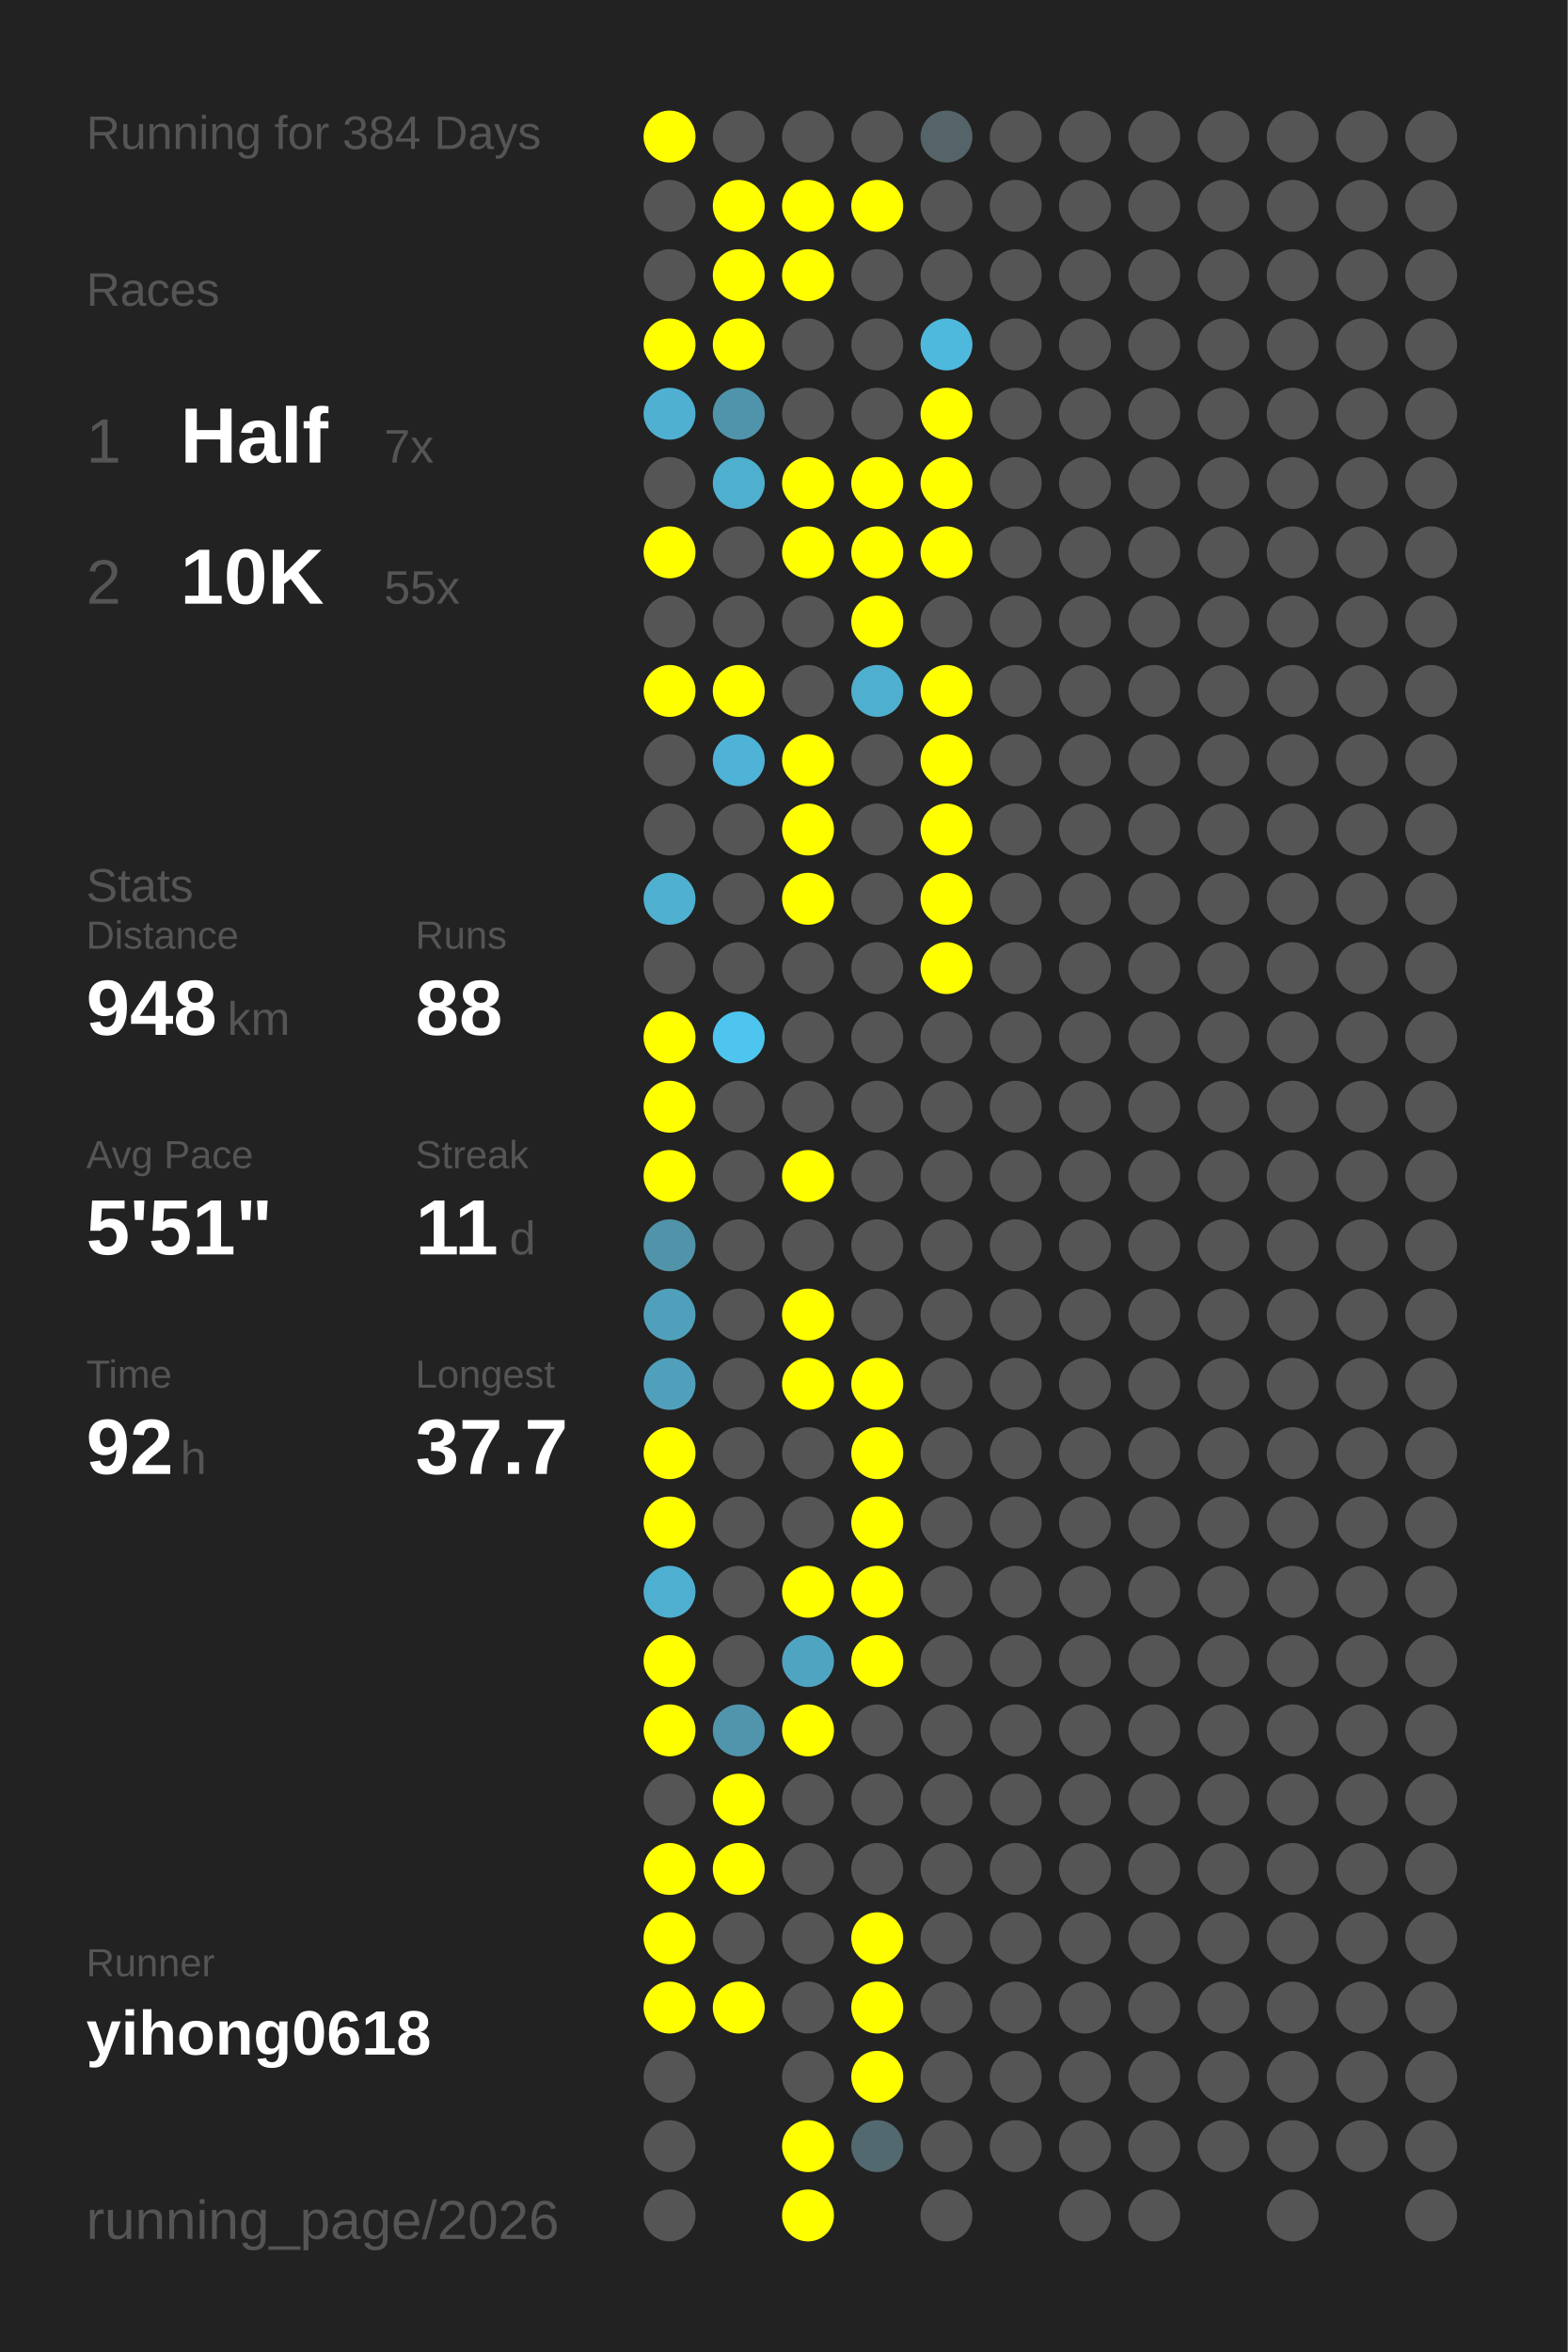
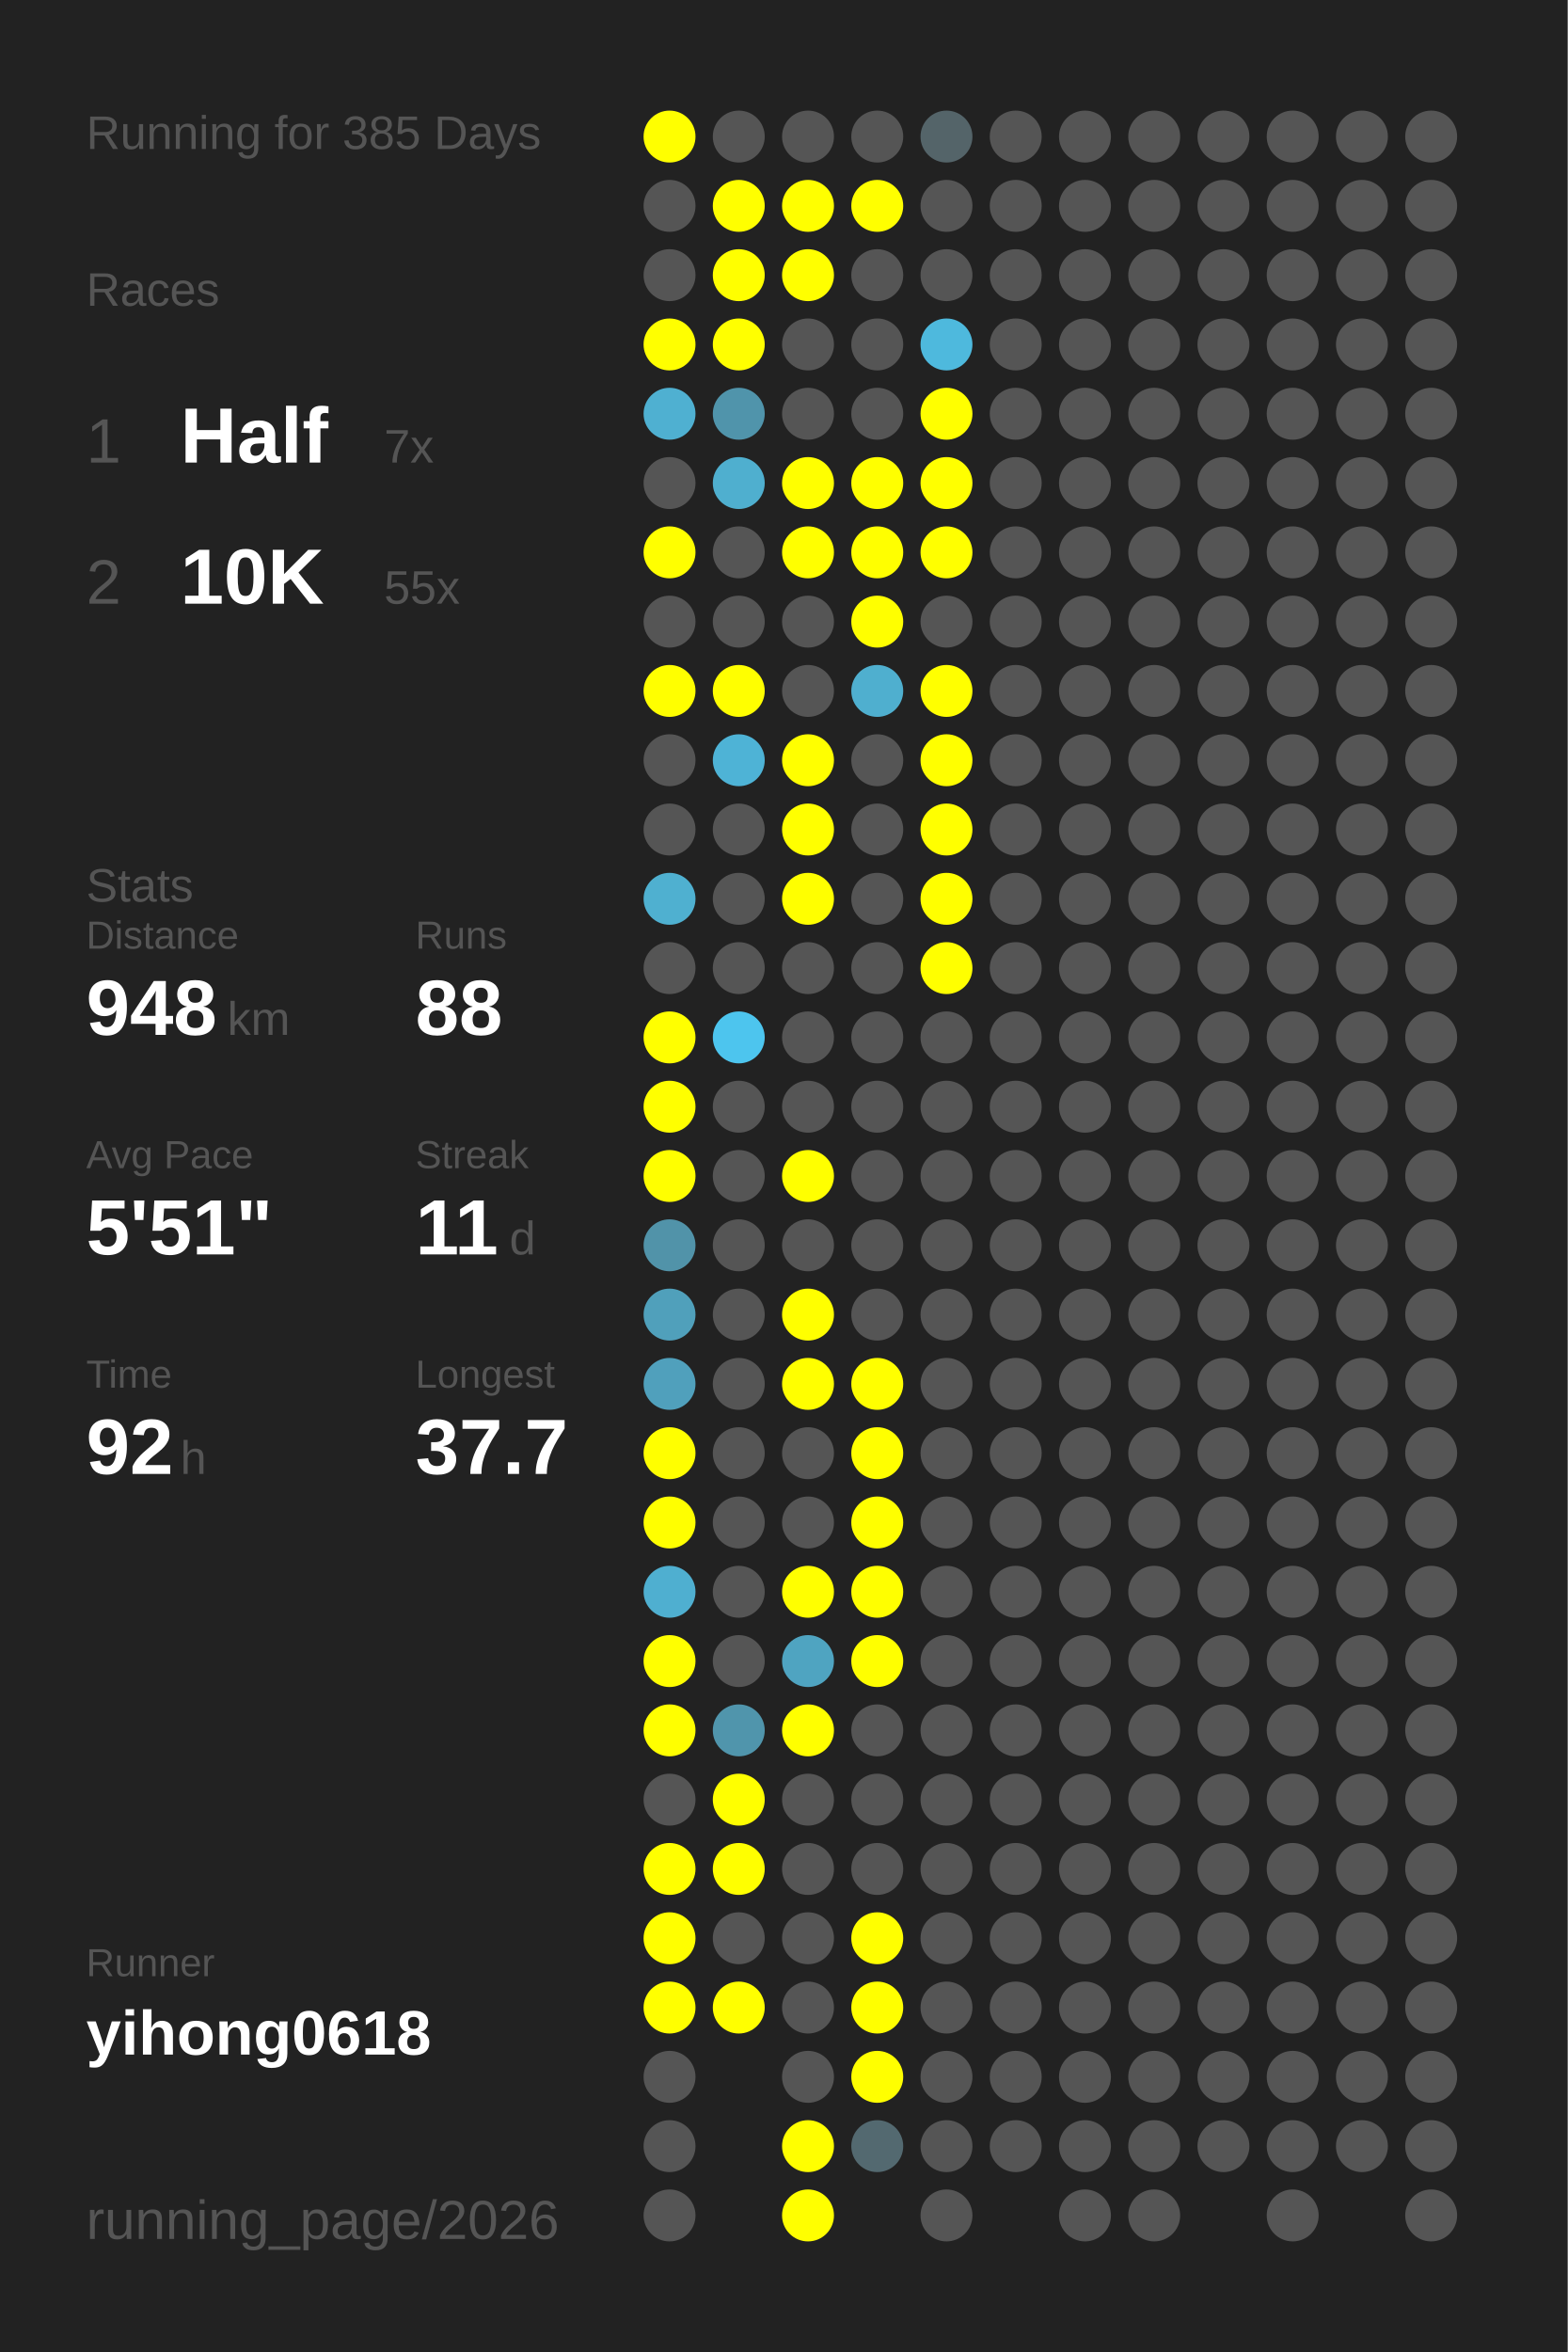
<svg xmlns="http://www.w3.org/2000/svg" baseProfile="full" height="300mm" version="1.1" viewBox="0,0,200,300" width="200mm">
  <defs />
  <rect fill="#222222" height="300" width="200" x="0" y="0" />
-   <text fill="#555555" style="font-size:6px; font-family:Arial;" x="11" y="19">Running for 384 Days</text>
+   <text fill="#555555" style="font-size:6px; font-family:Arial;" x="11" y="19">Running for 385 Days</text>
  <text fill="#555555" style="font-size:6px; font-family:Arial;" x="11" y="39">Races</text>
  <text fill="#555555" style="font-size:8px; font-family:Arial;" x="11" y="59">1</text>
  <text fill="#FFFFFF" style="font-size:10px; font-family:Arial; font-weight:bold;" x="23" y="59">Half</text>
  <text fill="#555555" style="font-size:6px; font-family:Arial;" x="49" y="59">7x</text>
  <text fill="#555555" style="font-size:8px; font-family:Arial;" x="11" y="77">2</text>
  <text fill="#FFFFFF" style="font-size:10px; font-family:Arial; font-weight:bold;" x="23" y="77">10K</text>
  <text fill="#555555" style="font-size:6px; font-family:Arial;" x="49" y="77">55x</text>
  <text fill="#555555" style="font-size:6px; font-family:Arial;" x="11" y="115">Stats</text>
  <text fill="#555555" style="font-size:5px; font-family:Arial;" x="11" y="121">Distance</text>
  <text fill="#FFFFFF" style="font-size:10px; font-family:Arial; font-weight:bold;" x="11" y="132">948</text>
  <text fill="#555555" style="font-size:6px; font-family:Arial;" x="29" y="132">km</text>
  <text fill="#555555" style="font-size:5px; font-family:Arial;" x="53" y="121">Runs</text>
  <text fill="#FFFFFF" style="font-size:10px; font-family:Arial; font-weight:bold;" x="53" y="132">88</text>
  <text fill="#555555" style="font-size:5px; font-family:Arial;" x="11" y="149">Avg Pace</text>
  <text fill="#FFFFFF" style="font-size:10px; font-family:Arial; font-weight:bold;" x="11" y="160">5'51"</text>
  <text fill="#555555" style="font-size:5px; font-family:Arial;" x="53" y="149">Streak</text>
  <text fill="#FFFFFF" style="font-size:10px; font-family:Arial; font-weight:bold;" x="53" y="160">11</text>
  <text fill="#555555" style="font-size:6px; font-family:Arial;" x="65" y="160">d</text>
  <text fill="#555555" style="font-size:5px; font-family:Arial;" x="11" y="177">Time</text>
  <text fill="#FFFFFF" style="font-size:10px; font-family:Arial; font-weight:bold;" x="11" y="188">92</text>
  <text fill="#555555" style="font-size:6px; font-family:Arial;" x="23" y="188">h</text>
  <text fill="#555555" style="font-size:5px; font-family:Arial;" x="53" y="177">Longest</text>
  <text fill="#FFFFFF" style="font-size:10px; font-family:Arial; font-weight:bold;" x="53" y="188">37.7</text>
  <text fill="#555555" style="font-size:5px; font-family:Arial;" x="11" y="252.065">Runner</text>
  <text fill="#FFFFFF" style="font-size:8px; font-family:Arial; font-weight:bold;" x="11" y="262.065">yihong0618</text>
  <text fill="#555555" style="font-size:7px; font-family:Arial;" x="11" y="285.581">running_page/2026</text>
  <circle cx="85.417" cy="17.419" fill="#FFFF00" r="3.312" />
  <circle cx="85.417" cy="26.258" fill="#555555" r="3.312" />
  <circle cx="85.417" cy="35.097" fill="#555555" r="3.312" />
  <circle cx="85.417" cy="43.935" fill="#FFFF00" r="3.312" />
  <circle cx="85.417" cy="52.774" fill="#4fb0d1" r="3.312" />
  <circle cx="85.417" cy="61.613" fill="#555555" r="3.312" />
  <circle cx="85.417" cy="70.452" fill="#FFFF00" r="3.312" />
  <circle cx="85.417" cy="79.29" fill="#555555" r="3.312" />
  <circle cx="85.417" cy="88.129" fill="#FFFF00" r="3.312" />
  <circle cx="85.417" cy="96.968" fill="#555555" r="3.312" />
  <circle cx="85.417" cy="105.806" fill="#555555" r="3.312" />
  <circle cx="85.417" cy="114.645" fill="#4fb0d0" r="3.312" />
  <circle cx="85.417" cy="123.484" fill="#555555" r="3.312" />
  <circle cx="85.417" cy="132.323" fill="#FFFF00" r="3.312" />
  <circle cx="85.417" cy="141.161" fill="#FFFF00" r="3.312" />
  <circle cx="85.417" cy="150" fill="#FFFF00" r="3.312" />
  <circle cx="85.417" cy="158.839" fill="#5193a9" r="3.312" />
  <circle cx="85.417" cy="167.677" fill="#50a0bb" r="3.312" />
  <circle cx="85.417" cy="176.516" fill="#50a0bc" r="3.312" />
  <circle cx="85.417" cy="185.355" fill="#FFFF00" r="3.312" />
  <circle cx="85.417" cy="194.194" fill="#FFFF00" r="3.312" />
  <circle cx="85.417" cy="203.032" fill="#4fafd0" r="3.312" />
  <circle cx="85.417" cy="211.871" fill="#FFFF00" r="3.312" />
  <circle cx="85.417" cy="220.71" fill="#FFFF00" r="3.312" />
  <circle cx="85.417" cy="229.548" fill="#555555" r="3.312" />
  <circle cx="85.417" cy="238.387" fill="#FFFF00" r="3.312" />
  <circle cx="85.417" cy="247.226" fill="#FFFF00" r="3.312" />
  <circle cx="85.417" cy="256.065" fill="#FFFF00" r="3.312" />
  <circle cx="85.417" cy="264.903" fill="#555555" r="3.312" />
  <circle cx="85.417" cy="273.742" fill="#555555" r="3.312" />
  <circle cx="85.417" cy="282.581" fill="#555555" r="3.312" />
  <circle cx="94.25" cy="17.419" fill="#555555" r="3.312" />
  <circle cx="94.25" cy="26.258" fill="#FFFF00" r="3.312" />
  <circle cx="94.25" cy="35.097" fill="#FFFF00" r="3.312" />
  <circle cx="94.25" cy="43.935" fill="#FFFF00" r="3.312" />
  <circle cx="94.25" cy="52.774" fill="#5094ab" r="3.312" />
  <circle cx="94.25" cy="61.613" fill="#4fafcf" r="3.312" />
  <circle cx="94.25" cy="70.452" fill="#555555" r="3.312" />
  <circle cx="94.25" cy="79.29" fill="#555555" r="3.312" />
  <circle cx="94.25" cy="88.129" fill="#FFFF00" r="3.312" />
  <circle cx="94.25" cy="96.968" fill="#4eb3d6" r="3.312" />
  <circle cx="94.25" cy="105.806" fill="#555555" r="3.312" />
  <circle cx="94.25" cy="114.645" fill="#555555" r="3.312" />
  <circle cx="94.25" cy="123.484" fill="#555555" r="3.312" />
  <circle cx="94.25" cy="132.323" fill="#4dc5ee" r="3.312" />
  <circle cx="94.25" cy="141.161" fill="#555555" r="3.312" />
  <circle cx="94.25" cy="150" fill="#555555" r="3.312" />
  <circle cx="94.25" cy="158.839" fill="#555555" r="3.312" />
  <circle cx="94.25" cy="167.677" fill="#555555" r="3.312" />
  <circle cx="94.25" cy="176.516" fill="#555555" r="3.312" />
  <circle cx="94.25" cy="185.355" fill="#555555" r="3.312" />
  <circle cx="94.25" cy="194.194" fill="#555555" r="3.312" />
  <circle cx="94.25" cy="203.032" fill="#555555" r="3.312" />
  <circle cx="94.25" cy="211.871" fill="#555555" r="3.312" />
  <circle cx="94.25" cy="220.71" fill="#5095ac" r="3.312" />
  <circle cx="94.25" cy="229.548" fill="#FFFF00" r="3.312" />
  <circle cx="94.25" cy="238.387" fill="#FFFF00" r="3.312" />
  <circle cx="94.25" cy="247.226" fill="#555555" r="3.312" />
  <circle cx="94.25" cy="256.065" fill="#FFFF00" r="3.312" />
  <circle cx="103.083" cy="17.419" fill="#555555" r="3.312" />
  <circle cx="103.083" cy="26.258" fill="#FFFF00" r="3.312" />
  <circle cx="103.083" cy="35.097" fill="#FFFF00" r="3.312" />
  <circle cx="103.083" cy="43.935" fill="#555555" r="3.312" />
  <circle cx="103.083" cy="52.774" fill="#555555" r="3.312" />
  <circle cx="103.083" cy="61.613" fill="#FFFF00" r="3.312" />
  <circle cx="103.083" cy="70.452" fill="#FFFF00" r="3.312" />
  <circle cx="103.083" cy="79.29" fill="#555555" r="3.312" />
  <circle cx="103.083" cy="88.129" fill="#555555" r="3.312" />
  <circle cx="103.083" cy="96.968" fill="#FFFF00" r="3.312" />
  <circle cx="103.083" cy="105.806" fill="#FFFF00" r="3.312" />
  <circle cx="103.083" cy="114.645" fill="#FFFF00" r="3.312" />
  <circle cx="103.083" cy="123.484" fill="#555555" r="3.312" />
  <circle cx="103.083" cy="132.323" fill="#555555" r="3.312" />
  <circle cx="103.083" cy="141.161" fill="#555555" r="3.312" />
  <circle cx="103.083" cy="150" fill="#FFFF00" r="3.312" />
  <circle cx="103.083" cy="158.839" fill="#555555" r="3.312" />
  <circle cx="103.083" cy="167.677" fill="#FFFF00" r="3.312" />
  <circle cx="103.083" cy="176.516" fill="#FFFF00" r="3.312" />
  <circle cx="103.083" cy="185.355" fill="#555555" r="3.312" />
  <circle cx="103.083" cy="194.194" fill="#555555" r="3.312" />
  <circle cx="103.083" cy="203.032" fill="#FFFF00" r="3.312" />
  <circle cx="103.083" cy="211.871" fill="#4fa4c1" r="3.312" />
  <circle cx="103.083" cy="220.71" fill="#FFFF00" r="3.312" />
  <circle cx="103.083" cy="229.548" fill="#555555" r="3.312" />
  <circle cx="103.083" cy="238.387" fill="#555555" r="3.312" />
  <circle cx="103.083" cy="247.226" fill="#555555" r="3.312" />
  <circle cx="103.083" cy="256.065" fill="#555555" r="3.312" />
  <circle cx="103.083" cy="264.903" fill="#555555" r="3.312" />
  <circle cx="103.083" cy="273.742" fill="#FFFF00" r="3.312" />
  <circle cx="103.083" cy="282.581" fill="#FFFF00" r="3.312" />
  <circle cx="111.917" cy="17.419" fill="#555555" r="3.312" />
  <circle cx="111.917" cy="26.258" fill="#FFFF00" r="3.312" />
  <circle cx="111.917" cy="35.097" fill="#555555" r="3.312" />
  <circle cx="111.917" cy="43.935" fill="#555555" r="3.312" />
  <circle cx="111.917" cy="52.774" fill="#555555" r="3.312" />
  <circle cx="111.917" cy="61.613" fill="#FFFF00" r="3.312" />
  <circle cx="111.917" cy="70.452" fill="#FFFF00" r="3.312" />
  <circle cx="111.917" cy="79.29" fill="#FFFF00" r="3.312" />
  <circle cx="111.917" cy="88.129" fill="#4fafcf" r="3.312" />
  <circle cx="111.917" cy="96.968" fill="#555555" r="3.312" />
  <circle cx="111.917" cy="105.806" fill="#555555" r="3.312" />
  <circle cx="111.917" cy="114.645" fill="#555555" r="3.312" />
  <circle cx="111.917" cy="123.484" fill="#555555" r="3.312" />
  <circle cx="111.917" cy="132.323" fill="#555555" r="3.312" />
  <circle cx="111.917" cy="141.161" fill="#555555" r="3.312" />
  <circle cx="111.917" cy="150" fill="#555555" r="3.312" />
  <circle cx="111.917" cy="158.839" fill="#555555" r="3.312" />
  <circle cx="111.917" cy="167.677" fill="#555555" r="3.312" />
  <circle cx="111.917" cy="176.516" fill="#FFFF00" r="3.312" />
  <circle cx="111.917" cy="185.355" fill="#FFFF00" r="3.312" />
  <circle cx="111.917" cy="194.194" fill="#FFFF00" r="3.312" />
  <circle cx="111.917" cy="203.032" fill="#FFFF00" r="3.312" />
  <circle cx="111.917" cy="211.871" fill="#FFFF00" r="3.312" />
  <circle cx="111.917" cy="220.71" fill="#555555" r="3.312" />
  <circle cx="111.917" cy="229.548" fill="#555555" r="3.312" />
  <circle cx="111.917" cy="238.387" fill="#555555" r="3.312" />
  <circle cx="111.917" cy="247.226" fill="#FFFF00" r="3.312" />
  <circle cx="111.917" cy="256.065" fill="#FFFF00" r="3.312" />
  <circle cx="111.917" cy="264.903" fill="#FFFF00" r="3.312" />
  <circle cx="111.917" cy="273.742" fill="#536970" r="3.312" />
  <circle cx="120.75" cy="17.419" fill="#546469" r="3.312" />
  <circle cx="120.75" cy="26.258" fill="#555555" r="3.312" />
  <circle cx="120.75" cy="35.097" fill="#555555" r="3.312" />
  <circle cx="120.75" cy="43.935" fill="#4eb9dd" r="3.312" />
  <circle cx="120.75" cy="52.774" fill="#FFFF00" r="3.312" />
  <circle cx="120.75" cy="61.613" fill="#FFFF00" r="3.312" />
  <circle cx="120.75" cy="70.452" fill="#FFFF00" r="3.312" />
  <circle cx="120.75" cy="79.29" fill="#555555" r="3.312" />
  <circle cx="120.75" cy="88.129" fill="#FFFF00" r="3.312" />
  <circle cx="120.75" cy="96.968" fill="#FFFF00" r="3.312" />
  <circle cx="120.75" cy="105.806" fill="#FFFF00" r="3.312" />
  <circle cx="120.75" cy="114.645" fill="#FFFF00" r="3.312" />
  <circle cx="120.75" cy="123.484" fill="#FFFF00" r="3.312" />
  <circle cx="120.75" cy="132.323" fill="#555555" r="3.312" />
  <circle cx="120.75" cy="141.161" fill="#555555" r="3.312" />
  <circle cx="120.75" cy="150" fill="#555555" r="3.312" />
  <circle cx="120.75" cy="158.839" fill="#555555" r="3.312" />
  <circle cx="120.75" cy="167.677" fill="#555555" r="3.312" />
  <circle cx="120.75" cy="176.516" fill="#555555" r="3.312" />
  <circle cx="120.75" cy="185.355" fill="#555555" r="3.312" />
  <circle cx="120.75" cy="194.194" fill="#555555" r="3.312" />
  <circle cx="120.75" cy="203.032" fill="#555555" r="3.312" />
  <circle cx="120.75" cy="211.871" fill="#555555" r="3.312" />
  <circle cx="120.75" cy="220.71" fill="#555555" r="3.312" />
  <circle cx="120.75" cy="229.548" fill="#555555" r="3.312" />
  <circle cx="120.75" cy="238.387" fill="#555555" r="3.312" />
  <circle cx="120.75" cy="247.226" fill="#555555" r="3.312" />
  <circle cx="120.75" cy="256.065" fill="#555555" r="3.312" />
  <circle cx="120.75" cy="264.903" fill="#555555" r="3.312" />
  <circle cx="120.75" cy="273.742" fill="#555555" r="3.312" />
  <circle cx="120.75" cy="282.581" fill="#555555" r="3.312" />
  <circle cx="129.583" cy="17.419" fill="#555555" r="3.312" />
  <circle cx="129.583" cy="26.258" fill="#555555" r="3.312" />
  <circle cx="129.583" cy="35.097" fill="#555555" r="3.312" />
  <circle cx="129.583" cy="43.935" fill="#555555" r="3.312" />
  <circle cx="129.583" cy="52.774" fill="#555555" r="3.312" />
  <circle cx="129.583" cy="61.613" fill="#555555" r="3.312" />
  <circle cx="129.583" cy="70.452" fill="#555555" r="3.312" />
  <circle cx="129.583" cy="79.29" fill="#555555" r="3.312" />
  <circle cx="129.583" cy="88.129" fill="#555555" r="3.312" />
  <circle cx="129.583" cy="96.968" fill="#555555" r="3.312" />
  <circle cx="129.583" cy="105.806" fill="#555555" r="3.312" />
  <circle cx="129.583" cy="114.645" fill="#555555" r="3.312" />
  <circle cx="129.583" cy="123.484" fill="#555555" r="3.312" />
  <circle cx="129.583" cy="132.323" fill="#555555" r="3.312" />
  <circle cx="129.583" cy="141.161" fill="#555555" r="3.312" />
  <circle cx="129.583" cy="150" fill="#555555" r="3.312" />
  <circle cx="129.583" cy="158.839" fill="#555555" r="3.312" />
  <circle cx="129.583" cy="167.677" fill="#555555" r="3.312" />
  <circle cx="129.583" cy="176.516" fill="#555555" r="3.312" />
  <circle cx="129.583" cy="185.355" fill="#555555" r="3.312" />
  <circle cx="129.583" cy="194.194" fill="#555555" r="3.312" />
  <circle cx="129.583" cy="203.032" fill="#555555" r="3.312" />
  <circle cx="129.583" cy="211.871" fill="#555555" r="3.312" />
  <circle cx="129.583" cy="220.71" fill="#555555" r="3.312" />
  <circle cx="129.583" cy="229.548" fill="#555555" r="3.312" />
  <circle cx="129.583" cy="238.387" fill="#555555" r="3.312" />
  <circle cx="129.583" cy="247.226" fill="#555555" r="3.312" />
  <circle cx="129.583" cy="256.065" fill="#555555" r="3.312" />
  <circle cx="129.583" cy="264.903" fill="#555555" r="3.312" />
  <circle cx="129.583" cy="273.742" fill="#555555" r="3.312" />
  <circle cx="138.417" cy="17.419" fill="#555555" r="3.312" />
  <circle cx="138.417" cy="26.258" fill="#555555" r="3.312" />
  <circle cx="138.417" cy="35.097" fill="#555555" r="3.312" />
  <circle cx="138.417" cy="43.935" fill="#555555" r="3.312" />
  <circle cx="138.417" cy="52.774" fill="#555555" r="3.312" />
  <circle cx="138.417" cy="61.613" fill="#555555" r="3.312" />
  <circle cx="138.417" cy="70.452" fill="#555555" r="3.312" />
  <circle cx="138.417" cy="79.29" fill="#555555" r="3.312" />
  <circle cx="138.417" cy="88.129" fill="#555555" r="3.312" />
  <circle cx="138.417" cy="96.968" fill="#555555" r="3.312" />
  <circle cx="138.417" cy="105.806" fill="#555555" r="3.312" />
  <circle cx="138.417" cy="114.645" fill="#555555" r="3.312" />
  <circle cx="138.417" cy="123.484" fill="#555555" r="3.312" />
  <circle cx="138.417" cy="132.323" fill="#555555" r="3.312" />
  <circle cx="138.417" cy="141.161" fill="#555555" r="3.312" />
  <circle cx="138.417" cy="150" fill="#555555" r="3.312" />
  <circle cx="138.417" cy="158.839" fill="#555555" r="3.312" />
  <circle cx="138.417" cy="167.677" fill="#555555" r="3.312" />
  <circle cx="138.417" cy="176.516" fill="#555555" r="3.312" />
  <circle cx="138.417" cy="185.355" fill="#555555" r="3.312" />
  <circle cx="138.417" cy="194.194" fill="#555555" r="3.312" />
  <circle cx="138.417" cy="203.032" fill="#555555" r="3.312" />
  <circle cx="138.417" cy="211.871" fill="#555555" r="3.312" />
  <circle cx="138.417" cy="220.71" fill="#555555" r="3.312" />
  <circle cx="138.417" cy="229.548" fill="#555555" r="3.312" />
  <circle cx="138.417" cy="238.387" fill="#555555" r="3.312" />
  <circle cx="138.417" cy="247.226" fill="#555555" r="3.312" />
  <circle cx="138.417" cy="256.065" fill="#555555" r="3.312" />
  <circle cx="138.417" cy="264.903" fill="#555555" r="3.312" />
  <circle cx="138.417" cy="273.742" fill="#555555" r="3.312" />
  <circle cx="138.417" cy="282.581" fill="#555555" r="3.312" />
  <circle cx="147.25" cy="17.419" fill="#555555" r="3.312" />
  <circle cx="147.25" cy="26.258" fill="#555555" r="3.312" />
  <circle cx="147.25" cy="35.097" fill="#555555" r="3.312" />
  <circle cx="147.25" cy="43.935" fill="#555555" r="3.312" />
  <circle cx="147.25" cy="52.774" fill="#555555" r="3.312" />
  <circle cx="147.25" cy="61.613" fill="#555555" r="3.312" />
  <circle cx="147.25" cy="70.452" fill="#555555" r="3.312" />
  <circle cx="147.25" cy="79.29" fill="#555555" r="3.312" />
  <circle cx="147.25" cy="88.129" fill="#555555" r="3.312" />
  <circle cx="147.25" cy="96.968" fill="#555555" r="3.312" />
  <circle cx="147.25" cy="105.806" fill="#555555" r="3.312" />
  <circle cx="147.25" cy="114.645" fill="#555555" r="3.312" />
  <circle cx="147.25" cy="123.484" fill="#555555" r="3.312" />
  <circle cx="147.25" cy="132.323" fill="#555555" r="3.312" />
  <circle cx="147.25" cy="141.161" fill="#555555" r="3.312" />
  <circle cx="147.25" cy="150" fill="#555555" r="3.312" />
  <circle cx="147.25" cy="158.839" fill="#555555" r="3.312" />
  <circle cx="147.25" cy="167.677" fill="#555555" r="3.312" />
  <circle cx="147.25" cy="176.516" fill="#555555" r="3.312" />
  <circle cx="147.25" cy="185.355" fill="#555555" r="3.312" />
  <circle cx="147.25" cy="194.194" fill="#555555" r="3.312" />
  <circle cx="147.25" cy="203.032" fill="#555555" r="3.312" />
  <circle cx="147.25" cy="211.871" fill="#555555" r="3.312" />
  <circle cx="147.25" cy="220.71" fill="#555555" r="3.312" />
  <circle cx="147.25" cy="229.548" fill="#555555" r="3.312" />
  <circle cx="147.25" cy="238.387" fill="#555555" r="3.312" />
  <circle cx="147.25" cy="247.226" fill="#555555" r="3.312" />
  <circle cx="147.25" cy="256.065" fill="#555555" r="3.312" />
  <circle cx="147.25" cy="264.903" fill="#555555" r="3.312" />
  <circle cx="147.25" cy="273.742" fill="#555555" r="3.312" />
  <circle cx="147.25" cy="282.581" fill="#555555" r="3.312" />
  <circle cx="156.083" cy="17.419" fill="#555555" r="3.312" />
  <circle cx="156.083" cy="26.258" fill="#555555" r="3.312" />
  <circle cx="156.083" cy="35.097" fill="#555555" r="3.312" />
  <circle cx="156.083" cy="43.935" fill="#555555" r="3.312" />
  <circle cx="156.083" cy="52.774" fill="#555555" r="3.312" />
  <circle cx="156.083" cy="61.613" fill="#555555" r="3.312" />
  <circle cx="156.083" cy="70.452" fill="#555555" r="3.312" />
  <circle cx="156.083" cy="79.29" fill="#555555" r="3.312" />
  <circle cx="156.083" cy="88.129" fill="#555555" r="3.312" />
  <circle cx="156.083" cy="96.968" fill="#555555" r="3.312" />
  <circle cx="156.083" cy="105.806" fill="#555555" r="3.312" />
  <circle cx="156.083" cy="114.645" fill="#555555" r="3.312" />
  <circle cx="156.083" cy="123.484" fill="#555555" r="3.312" />
  <circle cx="156.083" cy="132.323" fill="#555555" r="3.312" />
  <circle cx="156.083" cy="141.161" fill="#555555" r="3.312" />
  <circle cx="156.083" cy="150" fill="#555555" r="3.312" />
  <circle cx="156.083" cy="158.839" fill="#555555" r="3.312" />
  <circle cx="156.083" cy="167.677" fill="#555555" r="3.312" />
  <circle cx="156.083" cy="176.516" fill="#555555" r="3.312" />
  <circle cx="156.083" cy="185.355" fill="#555555" r="3.312" />
  <circle cx="156.083" cy="194.194" fill="#555555" r="3.312" />
  <circle cx="156.083" cy="203.032" fill="#555555" r="3.312" />
  <circle cx="156.083" cy="211.871" fill="#555555" r="3.312" />
  <circle cx="156.083" cy="220.71" fill="#555555" r="3.312" />
  <circle cx="156.083" cy="229.548" fill="#555555" r="3.312" />
  <circle cx="156.083" cy="238.387" fill="#555555" r="3.312" />
  <circle cx="156.083" cy="247.226" fill="#555555" r="3.312" />
  <circle cx="156.083" cy="256.065" fill="#555555" r="3.312" />
  <circle cx="156.083" cy="264.903" fill="#555555" r="3.312" />
  <circle cx="156.083" cy="273.742" fill="#555555" r="3.312" />
  <circle cx="164.917" cy="17.419" fill="#555555" r="3.312" />
  <circle cx="164.917" cy="26.258" fill="#555555" r="3.312" />
  <circle cx="164.917" cy="35.097" fill="#555555" r="3.312" />
  <circle cx="164.917" cy="43.935" fill="#555555" r="3.312" />
  <circle cx="164.917" cy="52.774" fill="#555555" r="3.312" />
  <circle cx="164.917" cy="61.613" fill="#555555" r="3.312" />
  <circle cx="164.917" cy="70.452" fill="#555555" r="3.312" />
  <circle cx="164.917" cy="79.29" fill="#555555" r="3.312" />
  <circle cx="164.917" cy="88.129" fill="#555555" r="3.312" />
  <circle cx="164.917" cy="96.968" fill="#555555" r="3.312" />
  <circle cx="164.917" cy="105.806" fill="#555555" r="3.312" />
  <circle cx="164.917" cy="114.645" fill="#555555" r="3.312" />
  <circle cx="164.917" cy="123.484" fill="#555555" r="3.312" />
  <circle cx="164.917" cy="132.323" fill="#555555" r="3.312" />
  <circle cx="164.917" cy="141.161" fill="#555555" r="3.312" />
  <circle cx="164.917" cy="150" fill="#555555" r="3.312" />
  <circle cx="164.917" cy="158.839" fill="#555555" r="3.312" />
  <circle cx="164.917" cy="167.677" fill="#555555" r="3.312" />
  <circle cx="164.917" cy="176.516" fill="#555555" r="3.312" />
  <circle cx="164.917" cy="185.355" fill="#555555" r="3.312" />
  <circle cx="164.917" cy="194.194" fill="#555555" r="3.312" />
  <circle cx="164.917" cy="203.032" fill="#555555" r="3.312" />
  <circle cx="164.917" cy="211.871" fill="#555555" r="3.312" />
  <circle cx="164.917" cy="220.71" fill="#555555" r="3.312" />
  <circle cx="164.917" cy="229.548" fill="#555555" r="3.312" />
  <circle cx="164.917" cy="238.387" fill="#555555" r="3.312" />
  <circle cx="164.917" cy="247.226" fill="#555555" r="3.312" />
  <circle cx="164.917" cy="256.065" fill="#555555" r="3.312" />
  <circle cx="164.917" cy="264.903" fill="#555555" r="3.312" />
  <circle cx="164.917" cy="273.742" fill="#555555" r="3.312" />
  <circle cx="164.917" cy="282.581" fill="#555555" r="3.312" />
  <circle cx="173.75" cy="17.419" fill="#555555" r="3.312" />
  <circle cx="173.75" cy="26.258" fill="#555555" r="3.312" />
  <circle cx="173.75" cy="35.097" fill="#555555" r="3.312" />
  <circle cx="173.75" cy="43.935" fill="#555555" r="3.312" />
  <circle cx="173.75" cy="52.774" fill="#555555" r="3.312" />
  <circle cx="173.75" cy="61.613" fill="#555555" r="3.312" />
  <circle cx="173.75" cy="70.452" fill="#555555" r="3.312" />
  <circle cx="173.75" cy="79.29" fill="#555555" r="3.312" />
  <circle cx="173.75" cy="88.129" fill="#555555" r="3.312" />
  <circle cx="173.75" cy="96.968" fill="#555555" r="3.312" />
  <circle cx="173.75" cy="105.806" fill="#555555" r="3.312" />
  <circle cx="173.75" cy="114.645" fill="#555555" r="3.312" />
  <circle cx="173.75" cy="123.484" fill="#555555" r="3.312" />
  <circle cx="173.75" cy="132.323" fill="#555555" r="3.312" />
  <circle cx="173.75" cy="141.161" fill="#555555" r="3.312" />
  <circle cx="173.75" cy="150" fill="#555555" r="3.312" />
  <circle cx="173.75" cy="158.839" fill="#555555" r="3.312" />
  <circle cx="173.75" cy="167.677" fill="#555555" r="3.312" />
  <circle cx="173.75" cy="176.516" fill="#555555" r="3.312" />
  <circle cx="173.75" cy="185.355" fill="#555555" r="3.312" />
  <circle cx="173.75" cy="194.194" fill="#555555" r="3.312" />
  <circle cx="173.75" cy="203.032" fill="#555555" r="3.312" />
  <circle cx="173.75" cy="211.871" fill="#555555" r="3.312" />
  <circle cx="173.75" cy="220.71" fill="#555555" r="3.312" />
  <circle cx="173.75" cy="229.548" fill="#555555" r="3.312" />
  <circle cx="173.75" cy="238.387" fill="#555555" r="3.312" />
  <circle cx="173.75" cy="247.226" fill="#555555" r="3.312" />
  <circle cx="173.75" cy="256.065" fill="#555555" r="3.312" />
  <circle cx="173.75" cy="264.903" fill="#555555" r="3.312" />
  <circle cx="173.75" cy="273.742" fill="#555555" r="3.312" />
  <circle cx="182.583" cy="17.419" fill="#555555" r="3.312" />
  <circle cx="182.583" cy="26.258" fill="#555555" r="3.312" />
  <circle cx="182.583" cy="35.097" fill="#555555" r="3.312" />
  <circle cx="182.583" cy="43.935" fill="#555555" r="3.312" />
  <circle cx="182.583" cy="52.774" fill="#555555" r="3.312" />
  <circle cx="182.583" cy="61.613" fill="#555555" r="3.312" />
  <circle cx="182.583" cy="70.452" fill="#555555" r="3.312" />
  <circle cx="182.583" cy="79.29" fill="#555555" r="3.312" />
  <circle cx="182.583" cy="88.129" fill="#555555" r="3.312" />
  <circle cx="182.583" cy="96.968" fill="#555555" r="3.312" />
  <circle cx="182.583" cy="105.806" fill="#555555" r="3.312" />
  <circle cx="182.583" cy="114.645" fill="#555555" r="3.312" />
  <circle cx="182.583" cy="123.484" fill="#555555" r="3.312" />
  <circle cx="182.583" cy="132.323" fill="#555555" r="3.312" />
  <circle cx="182.583" cy="141.161" fill="#555555" r="3.312" />
  <circle cx="182.583" cy="150" fill="#555555" r="3.312" />
  <circle cx="182.583" cy="158.839" fill="#555555" r="3.312" />
  <circle cx="182.583" cy="167.677" fill="#555555" r="3.312" />
  <circle cx="182.583" cy="176.516" fill="#555555" r="3.312" />
  <circle cx="182.583" cy="185.355" fill="#555555" r="3.312" />
  <circle cx="182.583" cy="194.194" fill="#555555" r="3.312" />
  <circle cx="182.583" cy="203.032" fill="#555555" r="3.312" />
  <circle cx="182.583" cy="211.871" fill="#555555" r="3.312" />
  <circle cx="182.583" cy="220.71" fill="#555555" r="3.312" />
  <circle cx="182.583" cy="229.548" fill="#555555" r="3.312" />
  <circle cx="182.583" cy="238.387" fill="#555555" r="3.312" />
  <circle cx="182.583" cy="247.226" fill="#555555" r="3.312" />
  <circle cx="182.583" cy="256.065" fill="#555555" r="3.312" />
  <circle cx="182.583" cy="264.903" fill="#555555" r="3.312" />
  <circle cx="182.583" cy="273.742" fill="#555555" r="3.312" />
  <circle cx="182.583" cy="282.581" fill="#555555" r="3.312" />
</svg>
